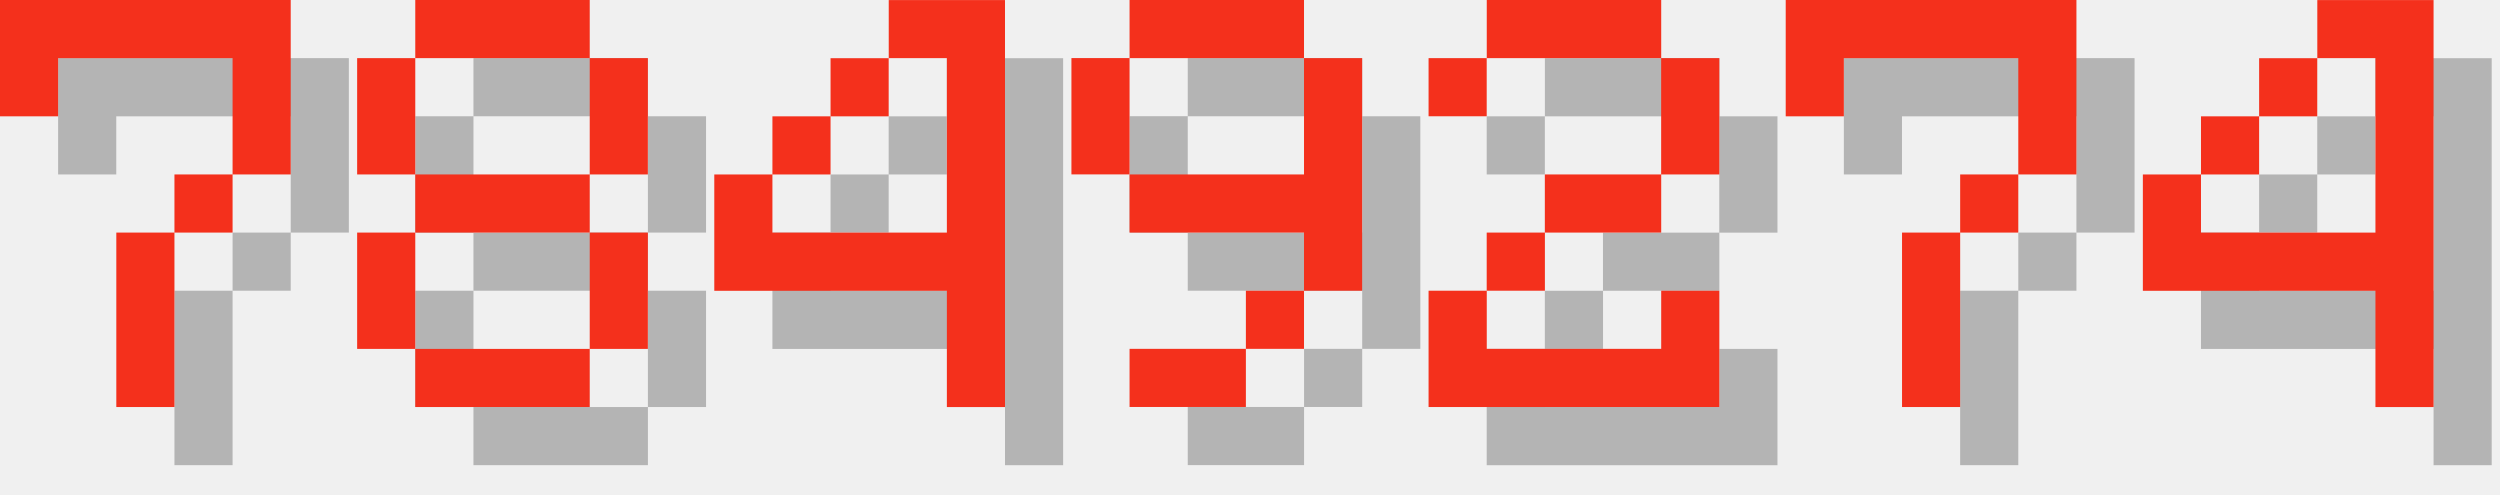
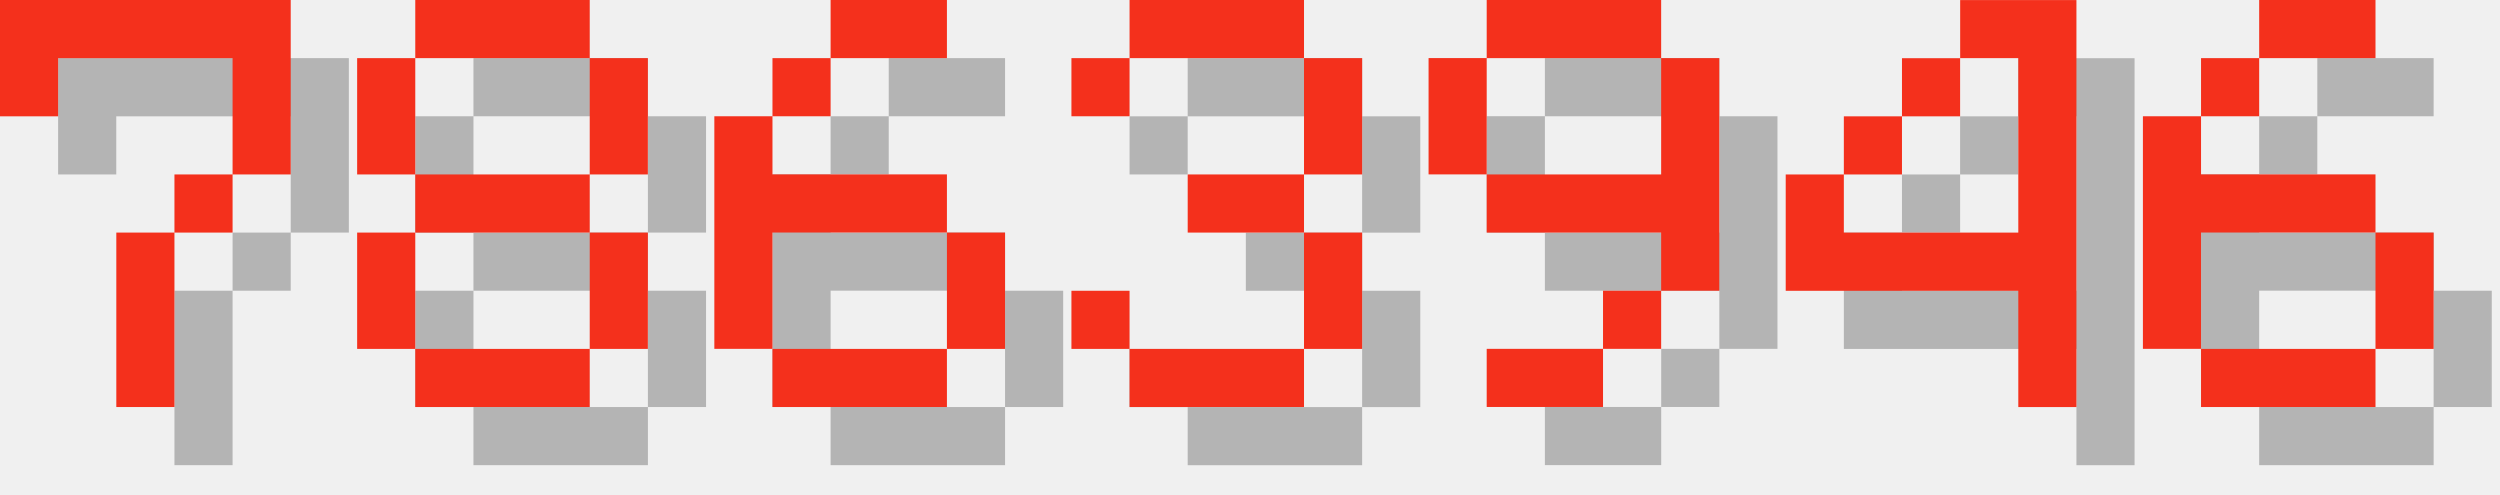
<svg xmlns="http://www.w3.org/2000/svg" version="1.1" width="182.0" height="36">
  <style>
        .text-foreground {
            fill: #F4301C;
        }
        .text-shadow {
            fill: #000000;
            fill-opacity: 0.25;
        }
    </style>
  <g class="digit" id="digit_7" transform="translate(0.0, 0), scale(4)">
    <path id="digit_7_shadow" class="text-shadow" d="m1.058 1.058 2e-6 2.117h1.058v-1.058h3.175v1.058l2e-7 1.058h-1.058v1.058h-1.058l4e-7 3.175 1.058 1e-7v-3.175h1.058v-1.058h1.058l5e-7 -1.058v-2.117z" fill-opacity=".5" style="paint-order:stroke fill markers" />
    <path id="digit_7_fg" class="text-foreground" d="m0 0 2e-6 2.117h1.058v-1.058h3.175v1.058l2e-7 1.058h-1.058v1.058h-1.058l4e-7 3.175 1.058 1e-7v-3.175h1.058v-1.058h1.058l5e-7 -1.058v-2.117z" fill="#fff" style="paint-order:stroke fill markers" />
  </g>
  <g class="digit" id="digit_8" transform="translate(26.0, 0), scale(4)">
    <path id="digit_8_shadow" class="text-shadow" d="m2.117 1.058v1.058h3.175v-1.058h-3.175zm3.175 1.058v2.117h1.058v-2.117h-1.058zm0 2.117h-3.175v1.058h3.175v-1.058zm0 1.058v2.117h1.058v-2.117h-1.058zm0 2.117h-3.175v1.058h3.175v-1.058zm-3.175 0v-2.117h-1.058v2.117h1.058zm0-3.175v-2.117h-1.058v2.117h1.058z" fill-opacity=".5" style="paint-order:stroke fill markers" />
    <path id="digit_8_fg" class="text-foreground" d="m1.058 0v1.058h3.175v-1.058h-3.175zm3.175 1.058v2.117h1.058v-2.117h-1.058zm0 2.117h-3.175v1.058h3.175v-1.058zm0 1.058v2.117h1.058v-2.117h-1.058zm0 2.117h-3.175v1.058h3.175v-1.058zm-3.175 0v-2.117h-1.058v2.117h1.058zm0-3.175v-2.117h-1.058v2.117h1.058z" fill="#fff" style="paint-order:stroke fill markers" />
  </g>
-   <g class="digit" id="digit_4" transform="translate(52.0, 0), scale(4)">
+   <g class="digit" id="digit_6" transform="translate(52.0, 0), scale(4)">
+     <path id="digit_6_shadow" class="text-shadow" d="m3.175 1.058v1.058h2.117v-1.058h-2.117zm0 1.058h-1.058v1.058h1.058v-1.058zm-1.058 1.058h-1.058v4.233h1.058v-2.117h3.175v-1.058h-3.175v-1.058zm3.175 2.117v2.117h1.058v-2.117h-1.058zm0 2.117h-3.175v1.058h3.175v-1.058z" fill-opacity=".5" style="paint-order:stroke fill markers" />
+     <path id="digit_6_fg" class="text-foreground" d="m2.117 0v1.058h2.117v-1.058h-2.117zm0 1.058h-1.058v1.058h1.058v-1.058zm-1.058 1.058h-1.058v4.233h1.058v-2.117h3.175v-1.058h-3.175v-1.058zm3.175 2.117v2.117h1.058v-2.117h-1.058zm0 2.117h-3.175v1.058h3.175v-1.058z" fill="#fff" style="paint-order:stroke fill markers" />
+   </g>
+   <g class="digit" id="digit_3" transform="translate(78.0, 0), scale(4)">
+     <path id="digit_3_shadow" class="text-shadow" d="m1.058 2.117v1.058h1.058v-1.058h3.175v2.117h-2.117v1.058h2.117v2.117h-3.175v-1.058h-1.058v1.058h1.058v1.058h3.175v-1.058h1.058v-2.117h-1.058v-1.058h1.058v-2.117h-1.058v-1.058h-3.175v1.058h-1.058z" fill-opacity=".5" style="paint-order:stroke fill markers" />
+     <path id="digit_3_fg" class="text-foreground" d="m0 1.058v1.058h1.058v-1.058h3.175v2.117h-2.117v1.058h2.117v2.117h-3.175v-1.058h-1.058v1.058h1.058v1.058h3.175v-1.058h1.058v-2.117h-1.058v-1.058h1.058v-2.117h-1.058v-1.058h-3.175v1.058h-1.058z" fill="#fff" style="paint-order:stroke fill markers" />
+   </g>
+   <g class="digit" id="digit_9" transform="translate(104.0, 0), scale(4)">
+     <path id="digit_9_shadow" class="text-shadow" d="m2.117 1.058v1.058h3.175v-1.058h-3.175zm3.175 1.058v2.117h-3.175v1.058h3.175v1.058h1.058v-4.233h-1.058zm0 4.233h-1.058v1.058h1.058v-1.058zm-1.058 1.058h-2.117v1.058h2.117v-1.058zm-2.117-3.175v-2.117h-1.058v2.117h1.058z" fill-opacity=".5" style="paint-order:stroke fill markers" />
+     <path id="digit_9_fg" class="text-foreground" d="m1.058 0v1.058h3.175v-1.058h-3.175zm3.175 1.058v2.117h-3.175v1.058h3.175v1.058h1.058v-4.233h-1.058zm0 4.233h-1.058v1.058h1.058v-1.058zm-1.058 1.058h-2.117v1.058h2.117v-1.058zm-2.117-3.175v-2.117h-1.058v2.117h1.058z" fill="#fff" style="paint-order:stroke fill markers" />
+   </g>
+   <g class="digit" id="digit_4" transform="translate(130.0, 0), scale(4)">
    <path id="digit_4_shadow" class="text-shadow" d="m4.233 1.058v1.058h1.058v3.175h-3.175v-1.058h-1.058v2.117h4.233v2.117h1.058v-7.408h-2.117zm-2.117 3.175h1.058v-1.058h-1.058v1.058zm1.058-1.058h1.058v-1.058h-1.058v1.058z" fill-opacity=".5" style="paint-order:stroke fill markers" />
    <path id="digit_4_fg" class="text-foreground" d="m3.175 0v1.058h1.058v3.175h-3.175v-1.058h-1.058v2.117h4.233v2.117h1.058v-7.408h-2.117zm-2.117 3.175h1.058v-1.058h-1.058v1.058zm1.058-1.058h1.058v-1.058h-1.058v1.058z" fill="#fff" style="paint-order:stroke fill markers" />
  </g>
-   <g class="digit" id="digit_9" transform="translate(78.0, 0), scale(4)">
-     <path id="digit_9_shadow" class="text-shadow" d="m2.117 1.058v1.058h3.175v-1.058h-3.175zm3.175 1.058v2.117h-3.175v1.058h3.175v1.058h1.058v-4.233h-1.058zm0 4.233h-1.058v1.058h1.058v-1.058zm-1.058 1.058h-2.117v1.058h2.117v-1.058zm-2.117-3.175v-2.117h-1.058v2.117h1.058z" fill-opacity=".5" style="paint-order:stroke fill markers" />
-     <path id="digit_9_fg" class="text-foreground" d="m1.058 0v1.058h3.175v-1.058h-3.175zm3.175 1.058v2.117h-3.175v1.058h3.175v1.058h1.058v-4.233h-1.058zm0 4.233h-1.058v1.058h1.058v-1.058zm-1.058 1.058h-2.117v1.058h2.117v-1.058zm-2.117-3.175v-2.117h-1.058v2.117h1.058z" fill="#fff" style="paint-order:stroke fill markers" />
-   </g>
-   <g class="digit" id="digit_2" transform="translate(104.0, 0), scale(4)">
-     <path id="digit_2_shadow" class="text-shadow" d="m1.058 2.117v1.058h1.058v-1.058h3.175v2.117h-2.117v1.058h-1.058v1.058h-1.058v2.117h5.292v-2.117h-1.058v1.058h-3.175v-1.058h1.058v-1.058h2.117v-1.058h1.058v-2.117h-1.058v-1.058h-3.175v1.058h-1.058z" fill-opacity=".5" style="paint-order:stroke fill markers" />
-     <path id="digit_2_fg" class="text-foreground" d="m0 1.058v1.058h1.058v-1.058h3.175v2.117h-2.117v1.058h-1.058v1.058h-1.058v2.117h5.292v-2.117h-1.058v1.058h-3.175v-1.058h1.058v-1.058h2.117v-1.058h1.058v-2.117h-1.058v-1.058h-3.175v1.058h-1.058z" fill="#fff" style="paint-order:stroke fill markers" />
-   </g>
-   <g class="digit" id="digit_7" transform="translate(130.0, 0), scale(4)">
-     <path id="digit_7_shadow" class="text-shadow" d="m1.058 1.058 2e-6 2.117h1.058v-1.058h3.175v1.058l2e-7 1.058h-1.058v1.058h-1.058l4e-7 3.175 1.058 1e-7v-3.175h1.058v-1.058h1.058l5e-7 -1.058v-2.117z" fill-opacity=".5" style="paint-order:stroke fill markers" />
-     <path id="digit_7_fg" class="text-foreground" d="m0 0 2e-6 2.117h1.058v-1.058h3.175v1.058l2e-7 1.058h-1.058v1.058h-1.058l4e-7 3.175 1.058 1e-7v-3.175h1.058v-1.058h1.058l5e-7 -1.058v-2.117z" fill="#fff" style="paint-order:stroke fill markers" />
-   </g>
-   <g class="digit" id="digit_4" transform="translate(156.0, 0), scale(4)">
-     <path id="digit_4_shadow" class="text-shadow" d="m4.233 1.058v1.058h1.058v3.175h-3.175v-1.058h-1.058v2.117h4.233v2.117h1.058v-7.408h-2.117zm-2.117 3.175h1.058v-1.058h-1.058v1.058zm1.058-1.058h1.058v-1.058h-1.058v1.058z" fill-opacity=".5" style="paint-order:stroke fill markers" />
-     <path id="digit_4_fg" class="text-foreground" d="m3.175 0v1.058h1.058v3.175h-3.175v-1.058h-1.058v2.117h4.233v2.117h1.058v-7.408h-2.117zm-2.117 3.175h1.058v-1.058h-1.058v1.058zm1.058-1.058h1.058v-1.058h-1.058v1.058z" fill="#fff" style="paint-order:stroke fill markers" />
+   <g class="digit" id="digit_6" transform="translate(156.0, 0), scale(4)">
+     <path id="digit_6_shadow" class="text-shadow" d="m3.175 1.058v1.058h2.117v-1.058h-2.117zm0 1.058h-1.058v1.058h1.058v-1.058zm-1.058 1.058h-1.058v4.233h1.058v-2.117h3.175v-1.058h-3.175v-1.058zm3.175 2.117v2.117h1.058v-2.117h-1.058zm0 2.117h-3.175v1.058h3.175v-1.058z" fill-opacity=".5" style="paint-order:stroke fill markers" />
+     <path id="digit_6_fg" class="text-foreground" d="m2.117 0v1.058h2.117v-1.058h-2.117zm0 1.058h-1.058v1.058h1.058v-1.058zm-1.058 1.058h-1.058v4.233h1.058v-2.117h3.175v-1.058h-3.175v-1.058zm3.175 2.117v2.117h1.058v-2.117h-1.058zm0 2.117h-3.175v1.058h3.175v-1.058z" fill="#fff" style="paint-order:stroke fill markers" />
  </g>
</svg>
